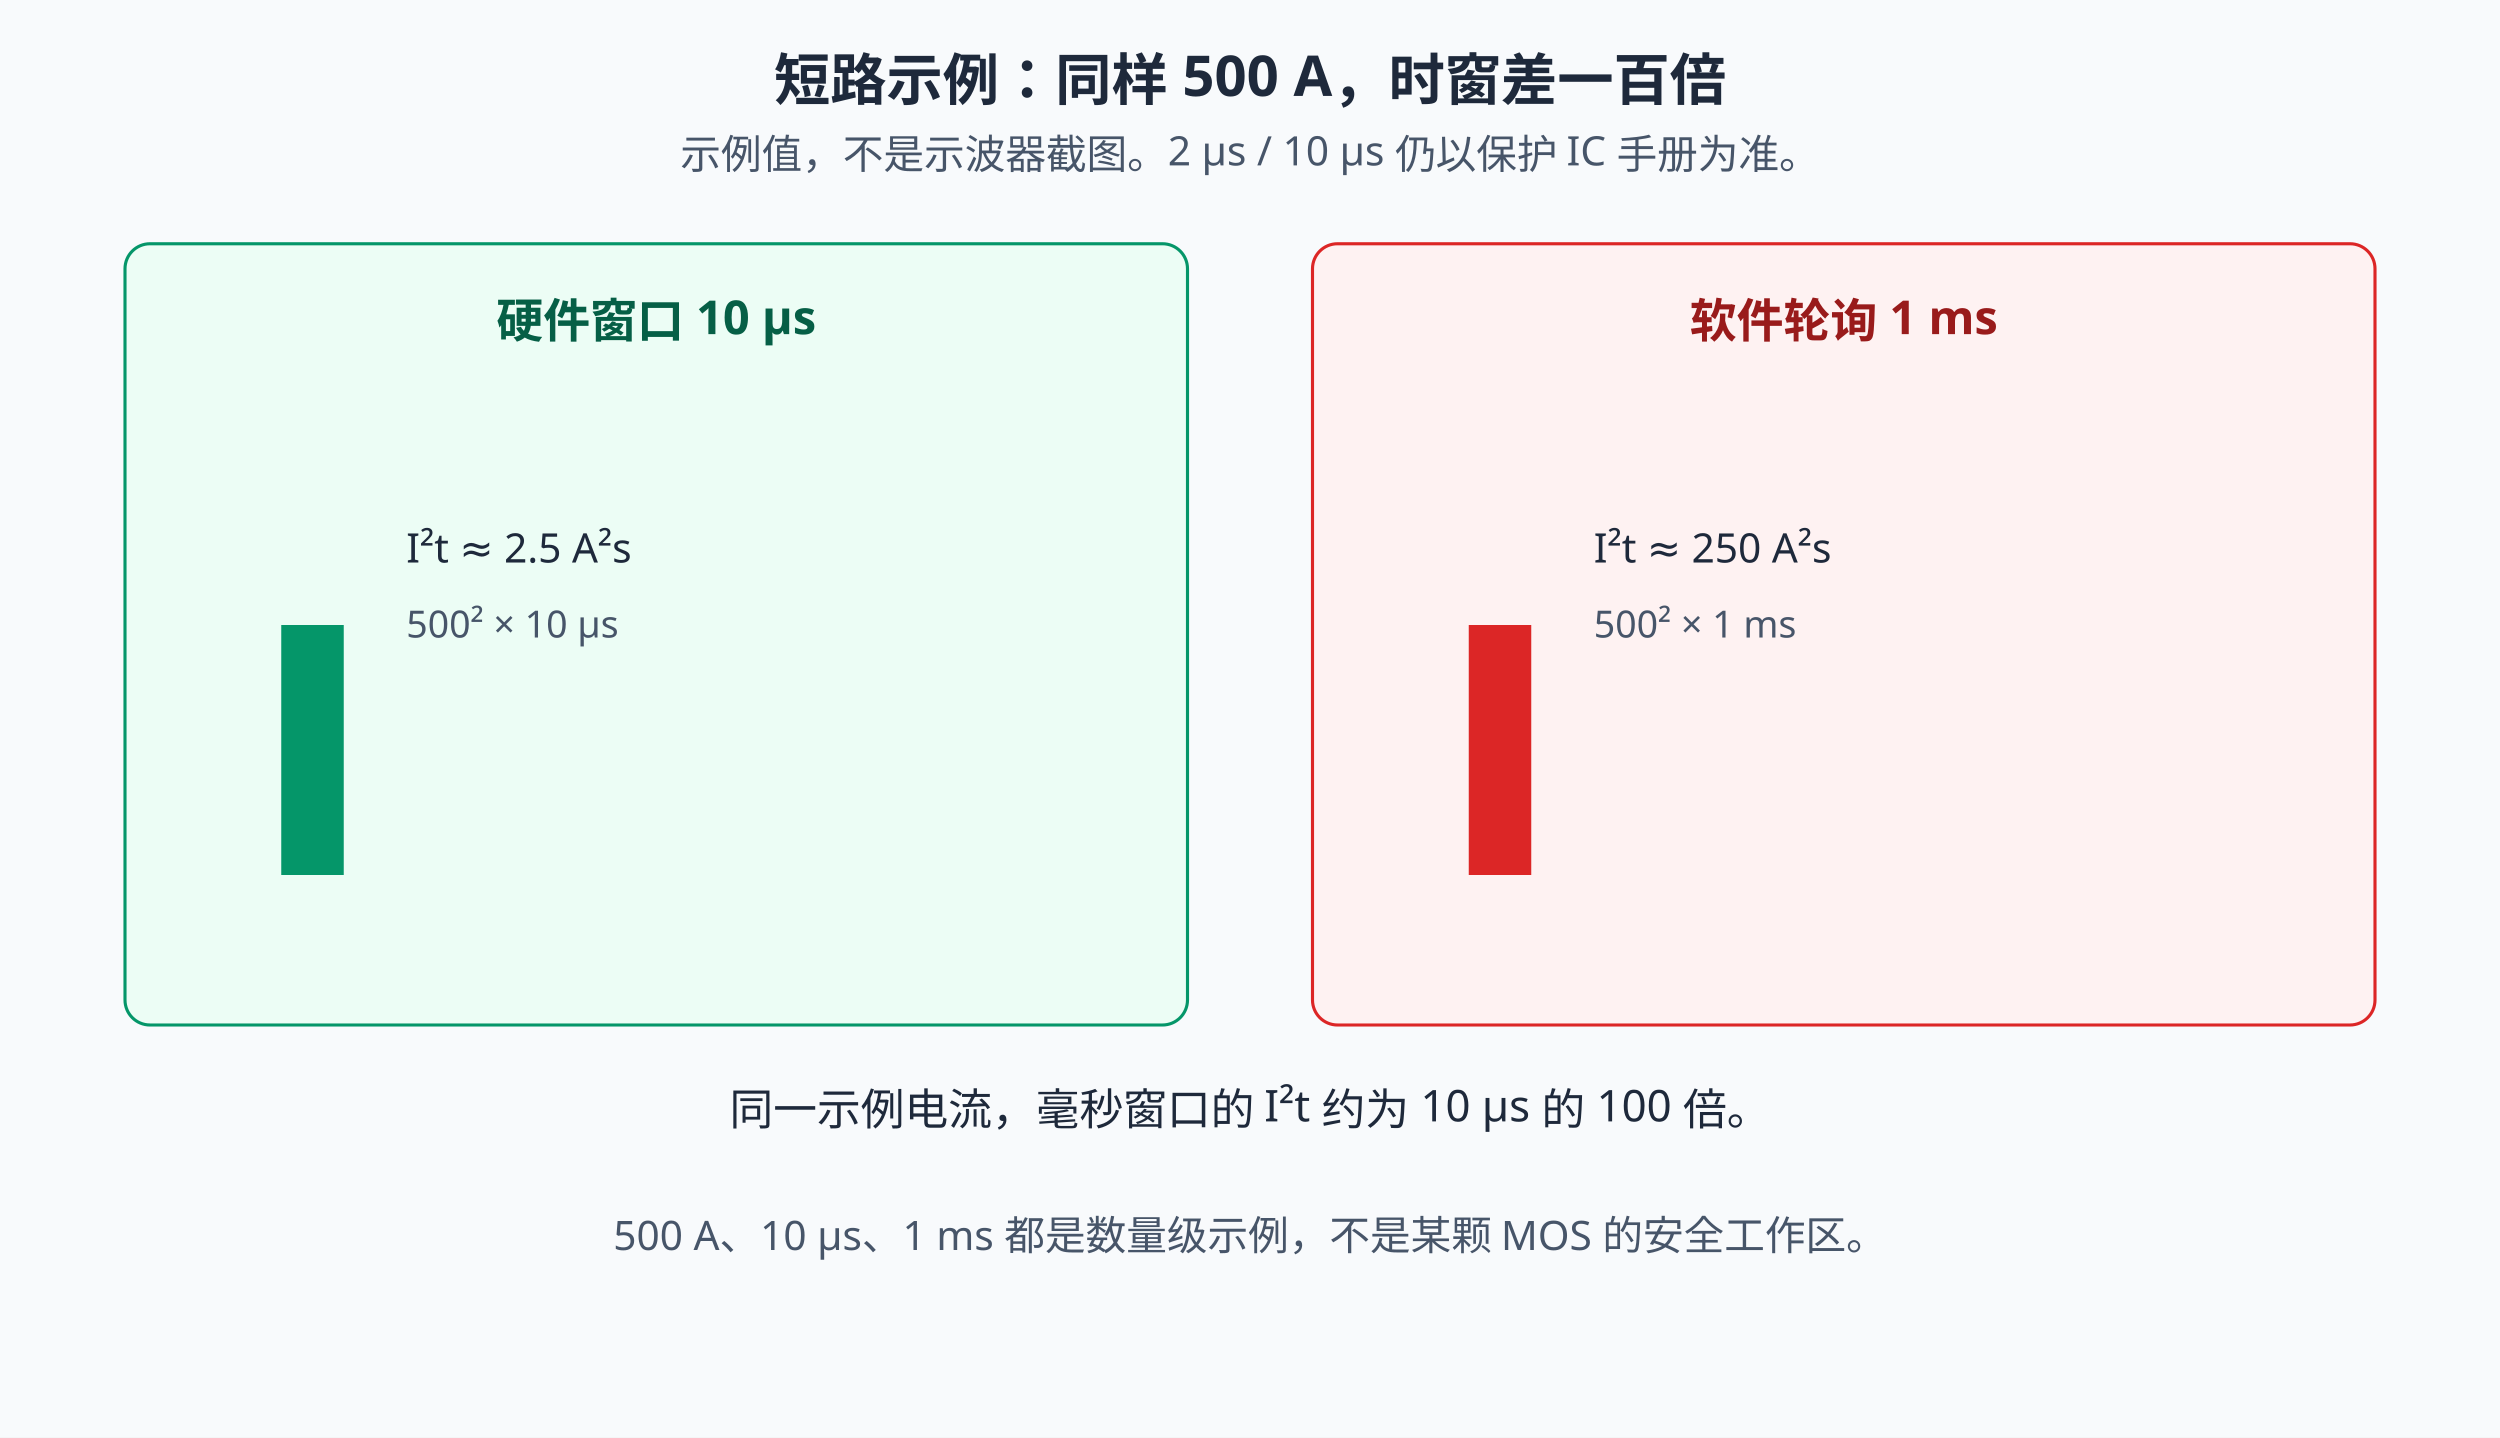
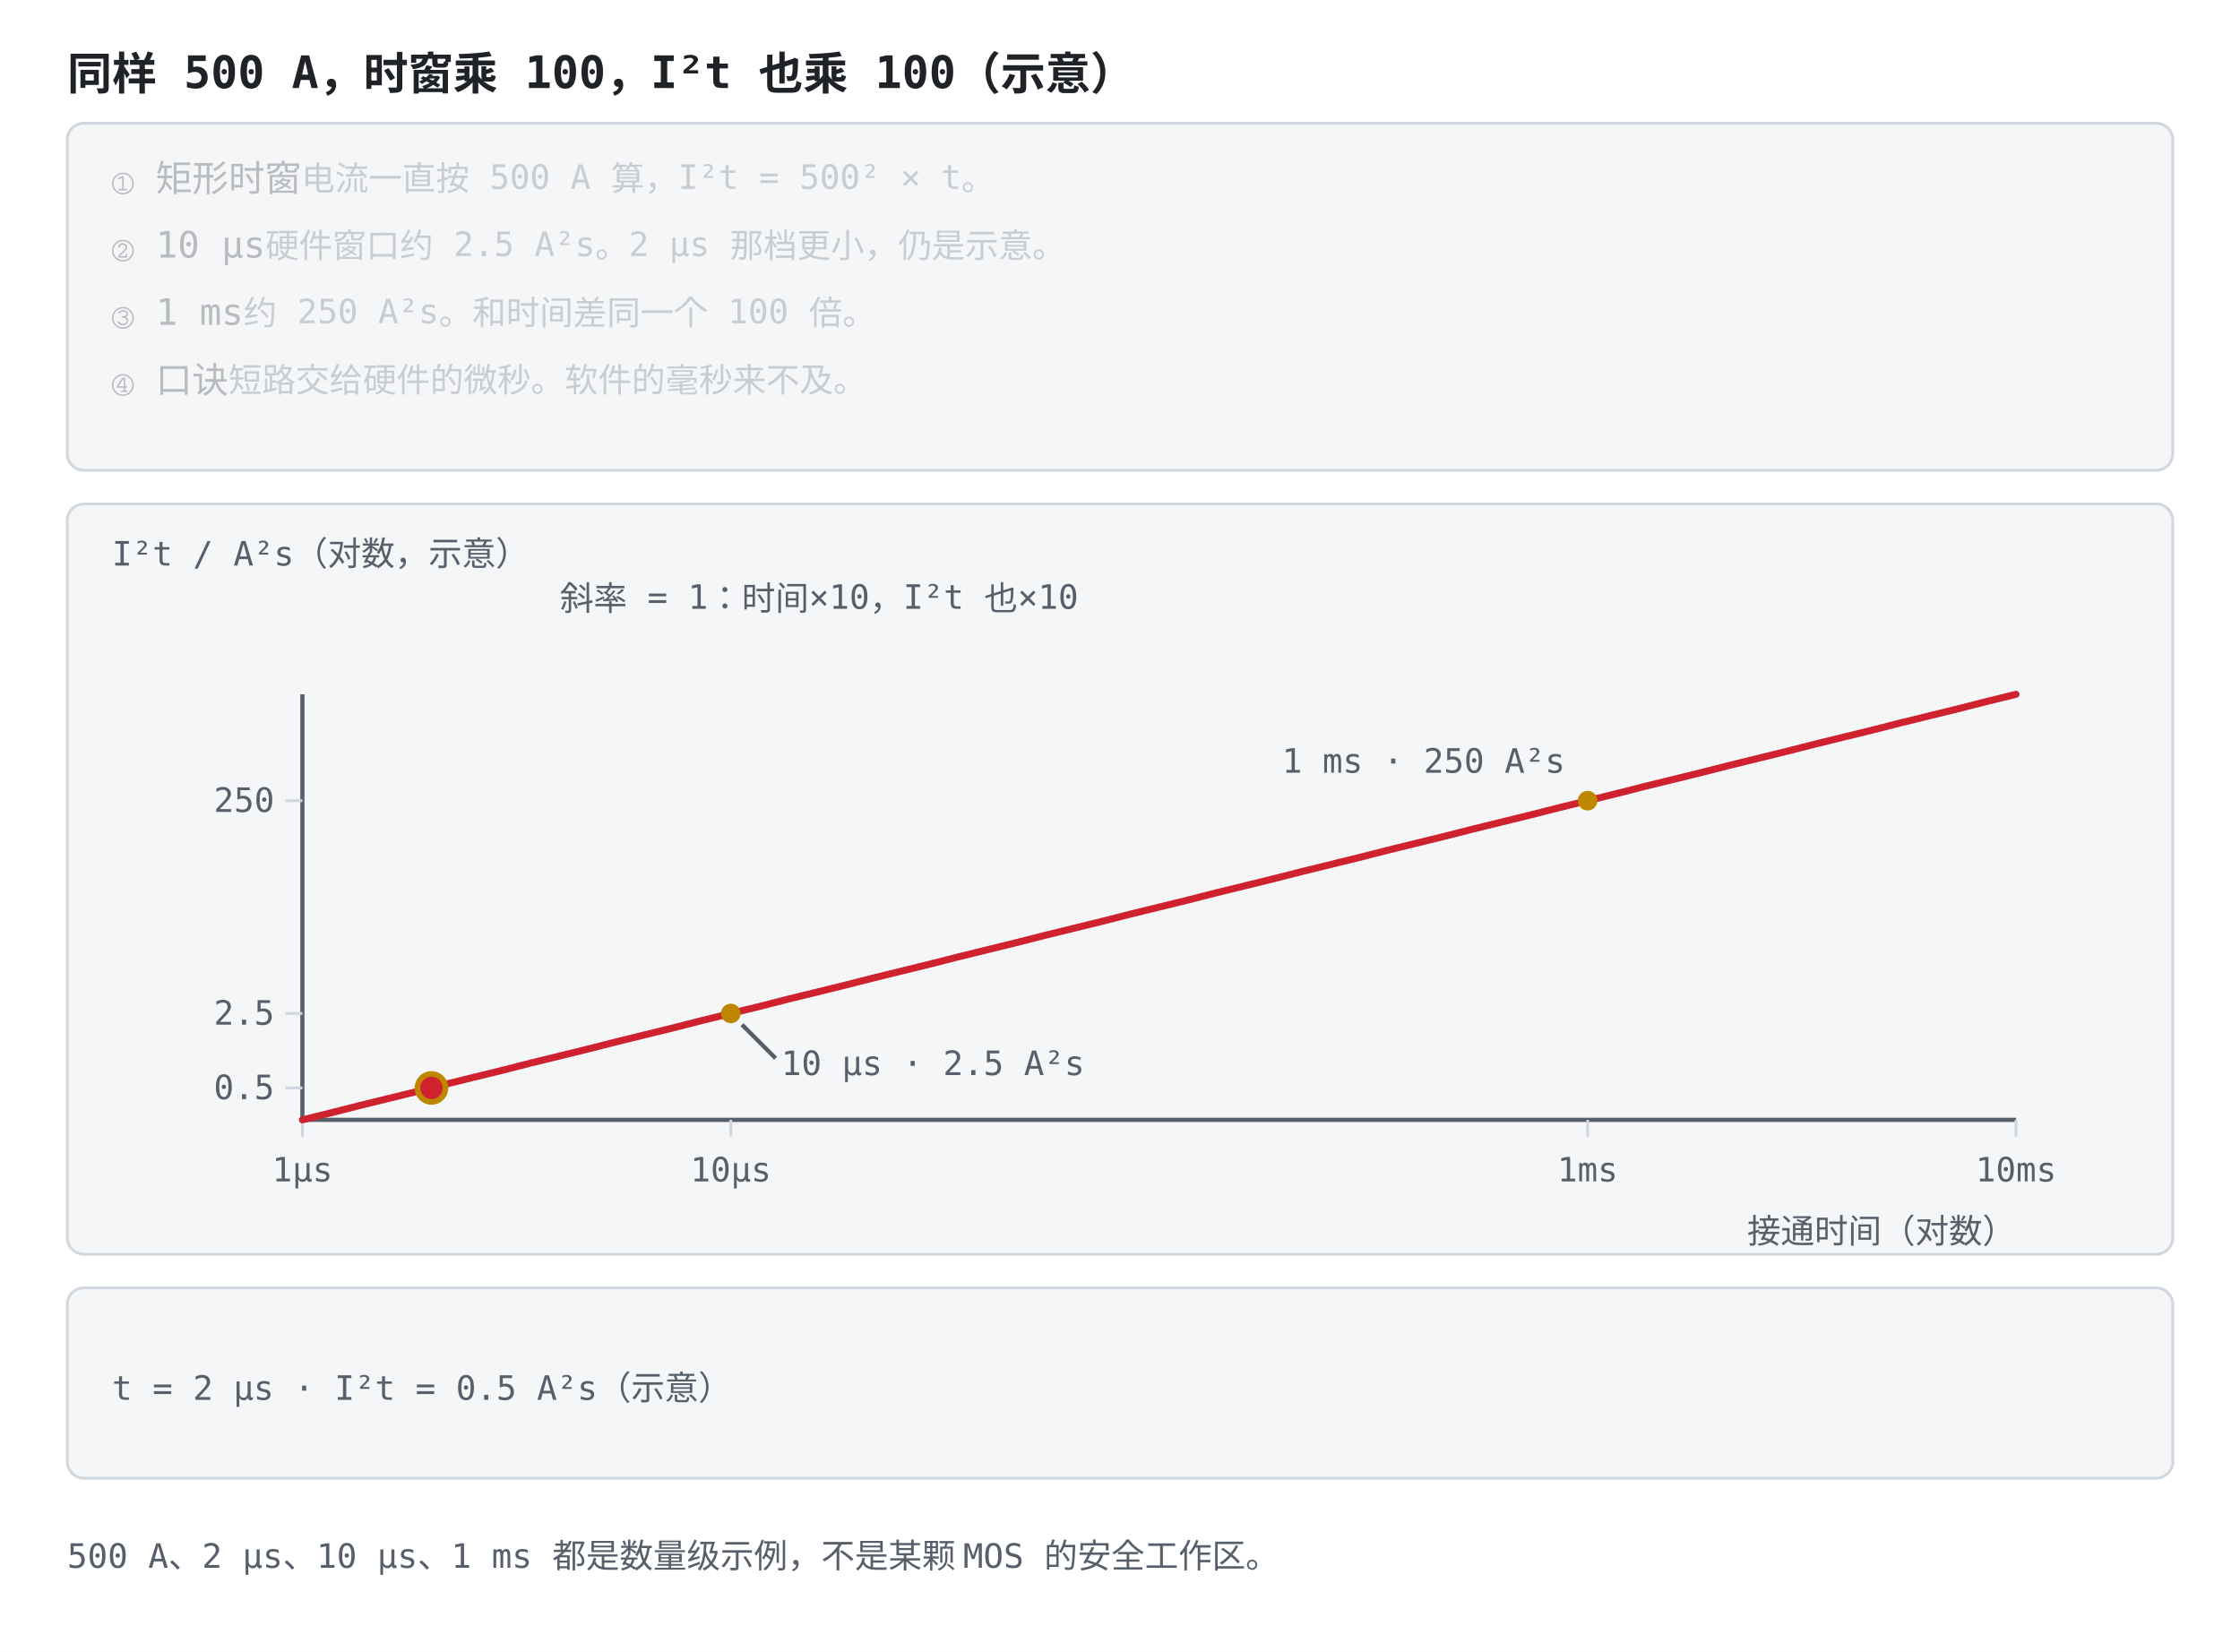
- <svg xmlns="http://www.w3.org/2000/svg" width="800" height="460" viewBox="0 0 800 460">
-   <rect width="800" height="460" fill="#f8fafc" />
+ <svg xmlns="http://www.w3.org/2000/svg" viewBox="0 0 800 590" role="img" font-family="ui-monospace, Consolas, monospace">
  <style>
-   text{font-family:"Segoe UI","Microsoft YaHei",sans-serif;}
-   /* 深色模式：GitHub 深色主题下对调底色与文字色，只覆盖配色，不动几何与动画。
-      stroke="#fff" 保持白色——那是彩色徽标上的勾选，不在覆盖范围内。 */
-   @media (prefers-color-scheme: dark){
-   rect[fill="#f8fafc"]{fill:#0f172a}
-   rect[fill="#fff"]{fill:#1e293b}
-   [fill="#f1f5f9"]{fill:#1e293b}
-   [stroke="#f1f5f9"]{stroke:#1e293b}
-   [fill="#e2e8f0"]{fill:#334155}
-   [stroke="#e2e8f0"]{stroke:#334155}
-   [fill="#cbd5e1"]{fill:#475569}
-   [stroke="#cbd5e1"]{stroke:#475569}
-   [fill="#64748b"]{fill:#94a3b8}
-   [stroke="#64748b"]{stroke:#94a3b8}
-   [fill="#475569"]{fill:#cbd5e1}
-   [stroke="#475569"]{stroke:#cbd5e1}
-   [fill="#334155"]{fill:#e2e8f0}
-   [stroke="#334155"]{stroke:#e2e8f0}
-   [fill="#1e293b"]{fill:#f1f5f9}
-   [stroke="#1e293b"]{stroke:#f1f5f9}
-   [fill="#dbeafe"]{fill:#1e3a8a}
-   [stroke="#dbeafe"]{stroke:#1e3a8a}
-   [fill="#eff6ff"]{fill:#172554}
-   [stroke="#eff6ff"]{stroke:#172554}
-   [fill="#bfdbfe"]{fill:#1e40af}
-   [stroke="#bfdbfe"]{stroke:#1e40af}
-   [fill="#1d4ed8"]{fill:#60a5fa}
-   [stroke="#1d4ed8"]{stroke:#60a5fa}
-   [fill="#1e40af"]{fill:#93c5fd}
-   [stroke="#1e40af"]{stroke:#93c5fd}
-   [fill="#2563eb"]{fill:#60a5fa}
-   [stroke="#2563eb"]{stroke:#60a5fa}
-   [fill="#3b82f6"]{fill:#60a5fa}
-   [stroke="#3b82f6"]{stroke:#60a5fa}
-   [fill="#ecfdf5"]{fill:#022c22}
-   [stroke="#ecfdf5"]{stroke:#022c22}
-   [fill="#a7f3d0"]{fill:#065f46}
-   [stroke="#a7f3d0"]{stroke:#065f46}
-   [fill="#86efac"]{fill:#166534}
-   [stroke="#86efac"]{stroke:#166534}
-   [fill="#065f46"]{fill:#6ee7b7}
-   [stroke="#065f46"]{stroke:#6ee7b7}
-   [fill="#059669"]{fill:#34d399}
-   [stroke="#059669"]{stroke:#34d399}
-   [fill="#fef2f2"]{fill:#450a0a}
-   [stroke="#fef2f2"]{stroke:#450a0a}
-   [fill="#fecaca"]{fill:#7f1d1d}
-   [stroke="#fecaca"]{stroke:#7f1d1d}
-   [fill="#fca5a5"]{fill:#b91c1c}
-   [stroke="#fca5a5"]{stroke:#b91c1c}
-   [fill="#991b1b"]{fill:#fca5a5}
-   [stroke="#991b1b"]{stroke:#fca5a5}
-   [fill="#dc2626"]{fill:#f87171}
-   [stroke="#dc2626"]{stroke:#f87171}
-   [fill="#fffbeb"]{fill:#451a03}
-   [stroke="#fffbeb"]{stroke:#451a03}
-   [fill="#fef3c7"]{fill:#78350f}
-   [stroke="#fef3c7"]{stroke:#78350f}
-   [fill="#92400e"]{fill:#fcd34d}
-   [stroke="#92400e"]{stroke:#fcd34d}
-   [fill="#b45309"]{fill:#fbbf24}
-   [stroke="#b45309"]{stroke:#fbbf24}
-   }
- </style>
-   <text x="400" y="32" text-anchor="middle" font-size="18" font-weight="bold" fill="#1e293b">短路示例：同样 500 A，时窗差一百倍</text>
-   <text x="400" y="54" text-anchor="middle" font-size="13" fill="#475569">示例值，不是示波器截图。2 μs / 10 μs 仍以保护 IC 手册为准。</text>
-   <rect x="40" y="78" width="340" height="250" rx="8" fill="#ecfdf5" stroke="#059669" />
-   <text x="210" y="108" text-anchor="middle" font-size="15" font-weight="bold" fill="#065f46">硬件窗口 10 μs</text>
-   <rect x="90" y="200" width="20" height="80" fill="#059669">
-     <animate attributeName="height" values="0;80;80" keyTimes="0;0.15;1" dur="8s" repeatCount="indefinite" />
-     <animate attributeName="y" values="240;160;160" keyTimes="0;0.15;1" dur="8s" repeatCount="indefinite" />
-   </rect>
-   <text x="130" y="180" font-size="13" fill="#1e293b">I²t ≈ 2.5 A²s</text>
-   <text x="130" y="204" font-size="12" fill="#475569">500² × 10 μs</text>
-   <rect x="420" y="78" width="340" height="250" rx="8" fill="#fef2f2" stroke="#dc2626" />
-   <text x="590" y="108" text-anchor="middle" font-size="15" font-weight="bold" fill="#991b1b">软件轮询 1 ms</text>
-   <rect x="470" y="200" width="20" height="80" fill="#dc2626">
-     <animate attributeName="height" values="0;80;80" keyTimes="0;0.7;1" dur="8s" repeatCount="indefinite" />
-     <animate attributeName="y" values="240;160;160" keyTimes="0;0.7;1" dur="8s" repeatCount="indefinite" />
-   </rect>
-   <text x="510" y="180" font-size="13" fill="#1e293b">I²t ≈ 250 A²s</text>
-   <text x="510" y="204" font-size="12" fill="#475569">500² × 1 ms</text>
-   <text x="400" y="360" text-anchor="middle" font-size="14" fill="#1e293b">同一示例电流，毫秒窗口的 I²t 约为 10 μs 的 100 倍。</text>
-   <text x="400" y="400" text-anchor="middle" font-size="13" fill="#475569">500 A、10 μs、1 ms 都是数量级示例，不是某颗 MOS 的安全工作区。</text>
+     .bg { fill: #ffffff; }
+     .panel { fill: #f4f6f8; stroke: #d0d7de; }
+     .axis { stroke: #57606a; stroke-width: 1.5; fill: none; }
+     .grid { stroke: #d0d7de; stroke-width: 1; fill: none; }
+     .txt { fill: #1f2328; font-size: 13px; }
+     .small { fill: #57606a; font-size: 12px; }
+     .title { fill: #1f2328; font-size: 16px; font-weight: bold; }
+     .hi { fill: #0969da; }
+     .warn { fill: #cf222e; }
+     .ok { fill: #1a7f37; }
+     .gold { fill: #9a6700; }
+     .lineb { stroke: #0969da; stroke-width: 2.5; fill: none; }
+     .liner { stroke: #cf222e; stroke-width: 2.5; fill: none; }
+     .lineg { stroke: #1a7f37; stroke-width: 2.2; fill: none; stroke-dasharray: 6 4; }
+     .liney { stroke: #bf8700; stroke-width: 2.2; fill: none; }
+     .linek { stroke: #57606a; stroke-width: 2.2; fill: none; stroke-dasharray: 7 4; }
+     .dotb { fill: #0969da; }
+     .dotr { fill: #cf222e; }
+     .dotg { fill: #1a7f37; }
+     .doty { fill: #bf8700; }
+     .boxb { fill: #ddf4ff; stroke: #0969da; }
+     .boxy { fill: #fff8c5; stroke: #d4a72c; }
+     .boxr { fill: #ffebe9; stroke: #ff8182; }
+     @media (prefers-color-scheme: dark) {
+       .bg { fill: #0d1117; }
+       .panel { fill: #161b22; stroke: #30363d; }
+       .axis { stroke: #8b949e; }
+       .grid { stroke: #30363d; }
+       .txt { fill: #e6edf3; }
+       .small { fill: #8b949e; }
+       .title { fill: #e6edf3; }
+       .hi { fill: #4493f8; }
+       .warn { fill: #ff7b72; }
+       .ok { fill: #3fb950; }
+       .gold { fill: #d29922; }
+       .lineb { stroke: #4493f8; }
+       .liner { stroke: #ff7b72; }
+       .lineg { stroke: #3fb950; }
+       .liney { stroke: #d29922; }
+       .linek { stroke: #8b949e; }
+       .dotb { fill: #4493f8; }
+       .dotr { fill: #ff7b72; }
+       .dotg { fill: #3fb950; }
+       .doty { fill: #d29922; }
+       .boxb { fill: #12233a; stroke: #4493f8; }
+       .boxy { fill: #3d2e00; stroke: #d29922; }
+       .boxr { fill: #3d1418; stroke: #f85149; }
+     }
+   </style>
+   <rect class="bg" width="800" height="590" />
+   <text class="title" x="24" y="32">同样 500 A，时窗乘 100，I²t 也乘 100（示意）</text>
+   <rect class="panel" x="24" y="44" width="752" height="124" rx="6" />
+   <text class="txt" x="40" y="68" opacity="0.28">① 矩形时窗<tspan class="small">　电流一直按 500 A 算，I²t = 500² × t。</tspan>
+     <animate attributeName="opacity" values="1;1;0.28;0.28;0.28;0.28;0.28;0.28" keyTimes="0;0.249;0.25;0.499;0.5;0.749;0.75;1" dur="12s" repeatCount="indefinite" />
+   </text>
+   <text class="txt" x="40" y="92" opacity="0.28">② 10 μs<tspan class="small">　硬件窗口约 2.5 A²s。2 μs 那档更小，仍是示意。</tspan>
+     <animate attributeName="opacity" values="0.28;0.28;1;1;0.28;0.28;0.28;0.28" keyTimes="0;0.249;0.25;0.499;0.5;0.749;0.75;1" dur="12s" repeatCount="indefinite" />
+   </text>
+   <text class="txt" x="40" y="116" opacity="0.28">③ 1 ms<tspan class="small">　约 250 A²s。和时间差同一个 100 倍。</tspan>
+     <animate attributeName="opacity" values="0.28;0.28;0.28;0.28;1;1;0.28;0.28" keyTimes="0;0.249;0.25;0.499;0.5;0.749;0.75;1" dur="12s" repeatCount="indefinite" />
+   </text>
+   <text class="txt" x="40" y="140" opacity="0.28">④ 口诀<tspan class="small">　短路交给硬件的微秒。软件的毫秒来不及。</tspan>
+     <animate attributeName="opacity" values="0.28;0.28;0.28;0.28;0.28;0.28;1;1" keyTimes="0;0.249;0.25;0.499;0.5;0.749;0.75;1" dur="12s" repeatCount="indefinite" />
+   </text>
+   <rect class="panel" x="24" y="180" width="752" height="268" rx="6" />
+   <text class="small" x="40" y="202">I²t / A²s（对数，示意）</text>
+   <text class="small" x="200" y="218">斜率 = 1：时间×10，I²t 也×10</text>
+   <line class="axis" x1="108.0" y1="248.0" x2="108.0" y2="400.0" />
+   <line class="axis" x1="108.0" y1="400.0" x2="720.0" y2="400.0" />
+   <line class="grid" x1="108.0" y1="400.0" x2="108.0" y2="406.0" />
+   <text class="small" x="108.0" y="422.0" text-anchor="middle">1μs</text>
+   <line class="grid" x1="261.0" y1="400.0" x2="261.0" y2="406.0" />
+   <text class="small" x="261.0" y="422.0" text-anchor="middle">10μs</text>
+   <line class="grid" x1="567.0" y1="400.0" x2="567.0" y2="406.0" />
+   <text class="small" x="567.0" y="422.0" text-anchor="middle">1ms</text>
+   <line class="grid" x1="720.0" y1="400.0" x2="720.0" y2="406.0" />
+   <text class="small" x="720.0" y="422.0" text-anchor="middle">10ms</text>
+   <line class="grid" x1="102.0" y1="388.6" x2="108.0" y2="388.6" />
+   <text class="small" x="98.0" y="392.6" text-anchor="end">0.5</text>
+   <line class="grid" x1="102.0" y1="362.0" x2="108.0" y2="362.0" />
+   <text class="small" x="98.0" y="366.0" text-anchor="end">2.5</text>
+   <line class="grid" x1="102.0" y1="286.0" x2="108.0" y2="286.0" />
+   <text class="small" x="98.0" y="290.0" text-anchor="end">250</text>
+   <text class="small" x="720" y="444" text-anchor="end">接通时间（对数）</text>
+   <polyline class="liner" points="108.0,400.0 118.2,397.5 128.4,394.9 138.6,392.4 148.8,389.9 159.0,387.3 169.2,384.8 179.4,382.3 189.6,379.7 199.8,377.2 210.0,374.7 220.2,372.1 230.4,369.6 240.6,367.1 250.8,364.5 261.0,362.0 271.2,359.5 281.4,356.9 291.6,354.4 301.8,351.9 312.0,349.3 322.2,346.8 332.4,344.3 342.6,341.7 352.8,339.2 363.0,336.7 373.2,334.1 383.4,331.6 393.6,329.1 403.8,326.5 414.0,324.0 424.2,321.5 434.4,318.9 444.6,316.4 454.8,313.9 465.0,311.3 475.2,308.8 485.4,306.3 495.6,303.7 505.8,301.2 516.0,298.7 526.2,296.1 536.4,293.6 546.6,291.1 556.8,288.5 567.0,286.0 577.2,283.5 587.4,280.9 597.6,278.4 607.8,275.9 618.0,273.3 628.2,270.8 638.4,268.3 648.6,265.7 658.8,263.2 669.0,260.7 679.2,258.1 689.4,255.6 699.6,253.1 709.8,250.5 720.0,248.0" stroke-linejoin="round" stroke-linecap="round" />
+   <circle class="doty" r="3.5" cx="261.0" cy="362.0" />
+   <line class="axis" x1="265.0" y1="366.0" x2="277.0" y2="378.0" />
+   <text class="small" x="279.0" y="384.0" text-anchor="start">10 μs · 2.5 A²s</text>
+   <circle class="doty" r="3.5" cx="567.0" cy="286.0" />
+   <text class="small" x="559.0" y="276.0" text-anchor="end">1 ms · 250 A²s</text>
+   <circle class="doty" r="6" cx="154.1" cy="388.6">
+     <animate attributeName="cx" values="154.1;261.0;414.0;567.0;567.0" keyTimes="0;0.25;0.5;0.75;1" dur="12s" repeatCount="indefinite" />
+     <animate attributeName="cy" values="388.6;362.0;324.0;286.0;286.0" keyTimes="0;0.25;0.5;0.75;1" dur="12s" repeatCount="indefinite" />
+   </circle>
+   <circle class="dotr" r="4" cx="154.1" cy="388.6">
+     <animate attributeName="cx" values="154.1;261.0;414.0;567.0;567.0" keyTimes="0;0.25;0.5;0.75;1" dur="12s" repeatCount="indefinite" begin="-6s" />
+     <animate attributeName="cy" values="388.6;362.0;324.0;286.0;286.0" keyTimes="0;0.25;0.5;0.75;1" dur="12s" repeatCount="indefinite" begin="-6s" />
+   </circle>
+   <rect class="panel" x="24" y="460" width="752" height="68" rx="6" />
+   <text class="small" x="40.0" y="500.0" text-anchor="start" opacity="1">t = 2 μs · I²t = 0.5 A²s（示意）<animate attributeName="opacity" values="1;0;0;0;0" keyTimes="0;0.25;0.5;0.75;1" calcMode="discrete" dur="12s" repeatCount="indefinite" />
+   </text>
+   <text class="small" x="40.0" y="500.0" text-anchor="start" opacity="0">t = 10 μs · I²t = 2.5 A²s（示意）<animate attributeName="opacity" values="0;1;0;0;0" keyTimes="0;0.25;0.5;0.75;1" calcMode="discrete" dur="12s" repeatCount="indefinite" />
+   </text>
+   <text class="small" x="40.0" y="500.0" text-anchor="start" opacity="0">t = 100 μs · I²t = 25 A²s（示意）<animate attributeName="opacity" values="0;0;1;0;0" keyTimes="0;0.25;0.5;0.75;1" calcMode="discrete" dur="12s" repeatCount="indefinite" />
+   </text>
+   <text class="small" x="40.0" y="500.0" text-anchor="start" opacity="0">t = 1 ms · I²t = 250 A²s（示意）<animate attributeName="opacity" values="0;0;0;1;0" keyTimes="0;0.25;0.5;0.75;1" calcMode="discrete" dur="12s" repeatCount="indefinite" />
+   </text>
+   <text class="small" x="24" y="560">500 A、2 μs、10 μs、1 ms 都是数量级示例，不是某颗 MOS 的安全工作区。</text>
</svg>
